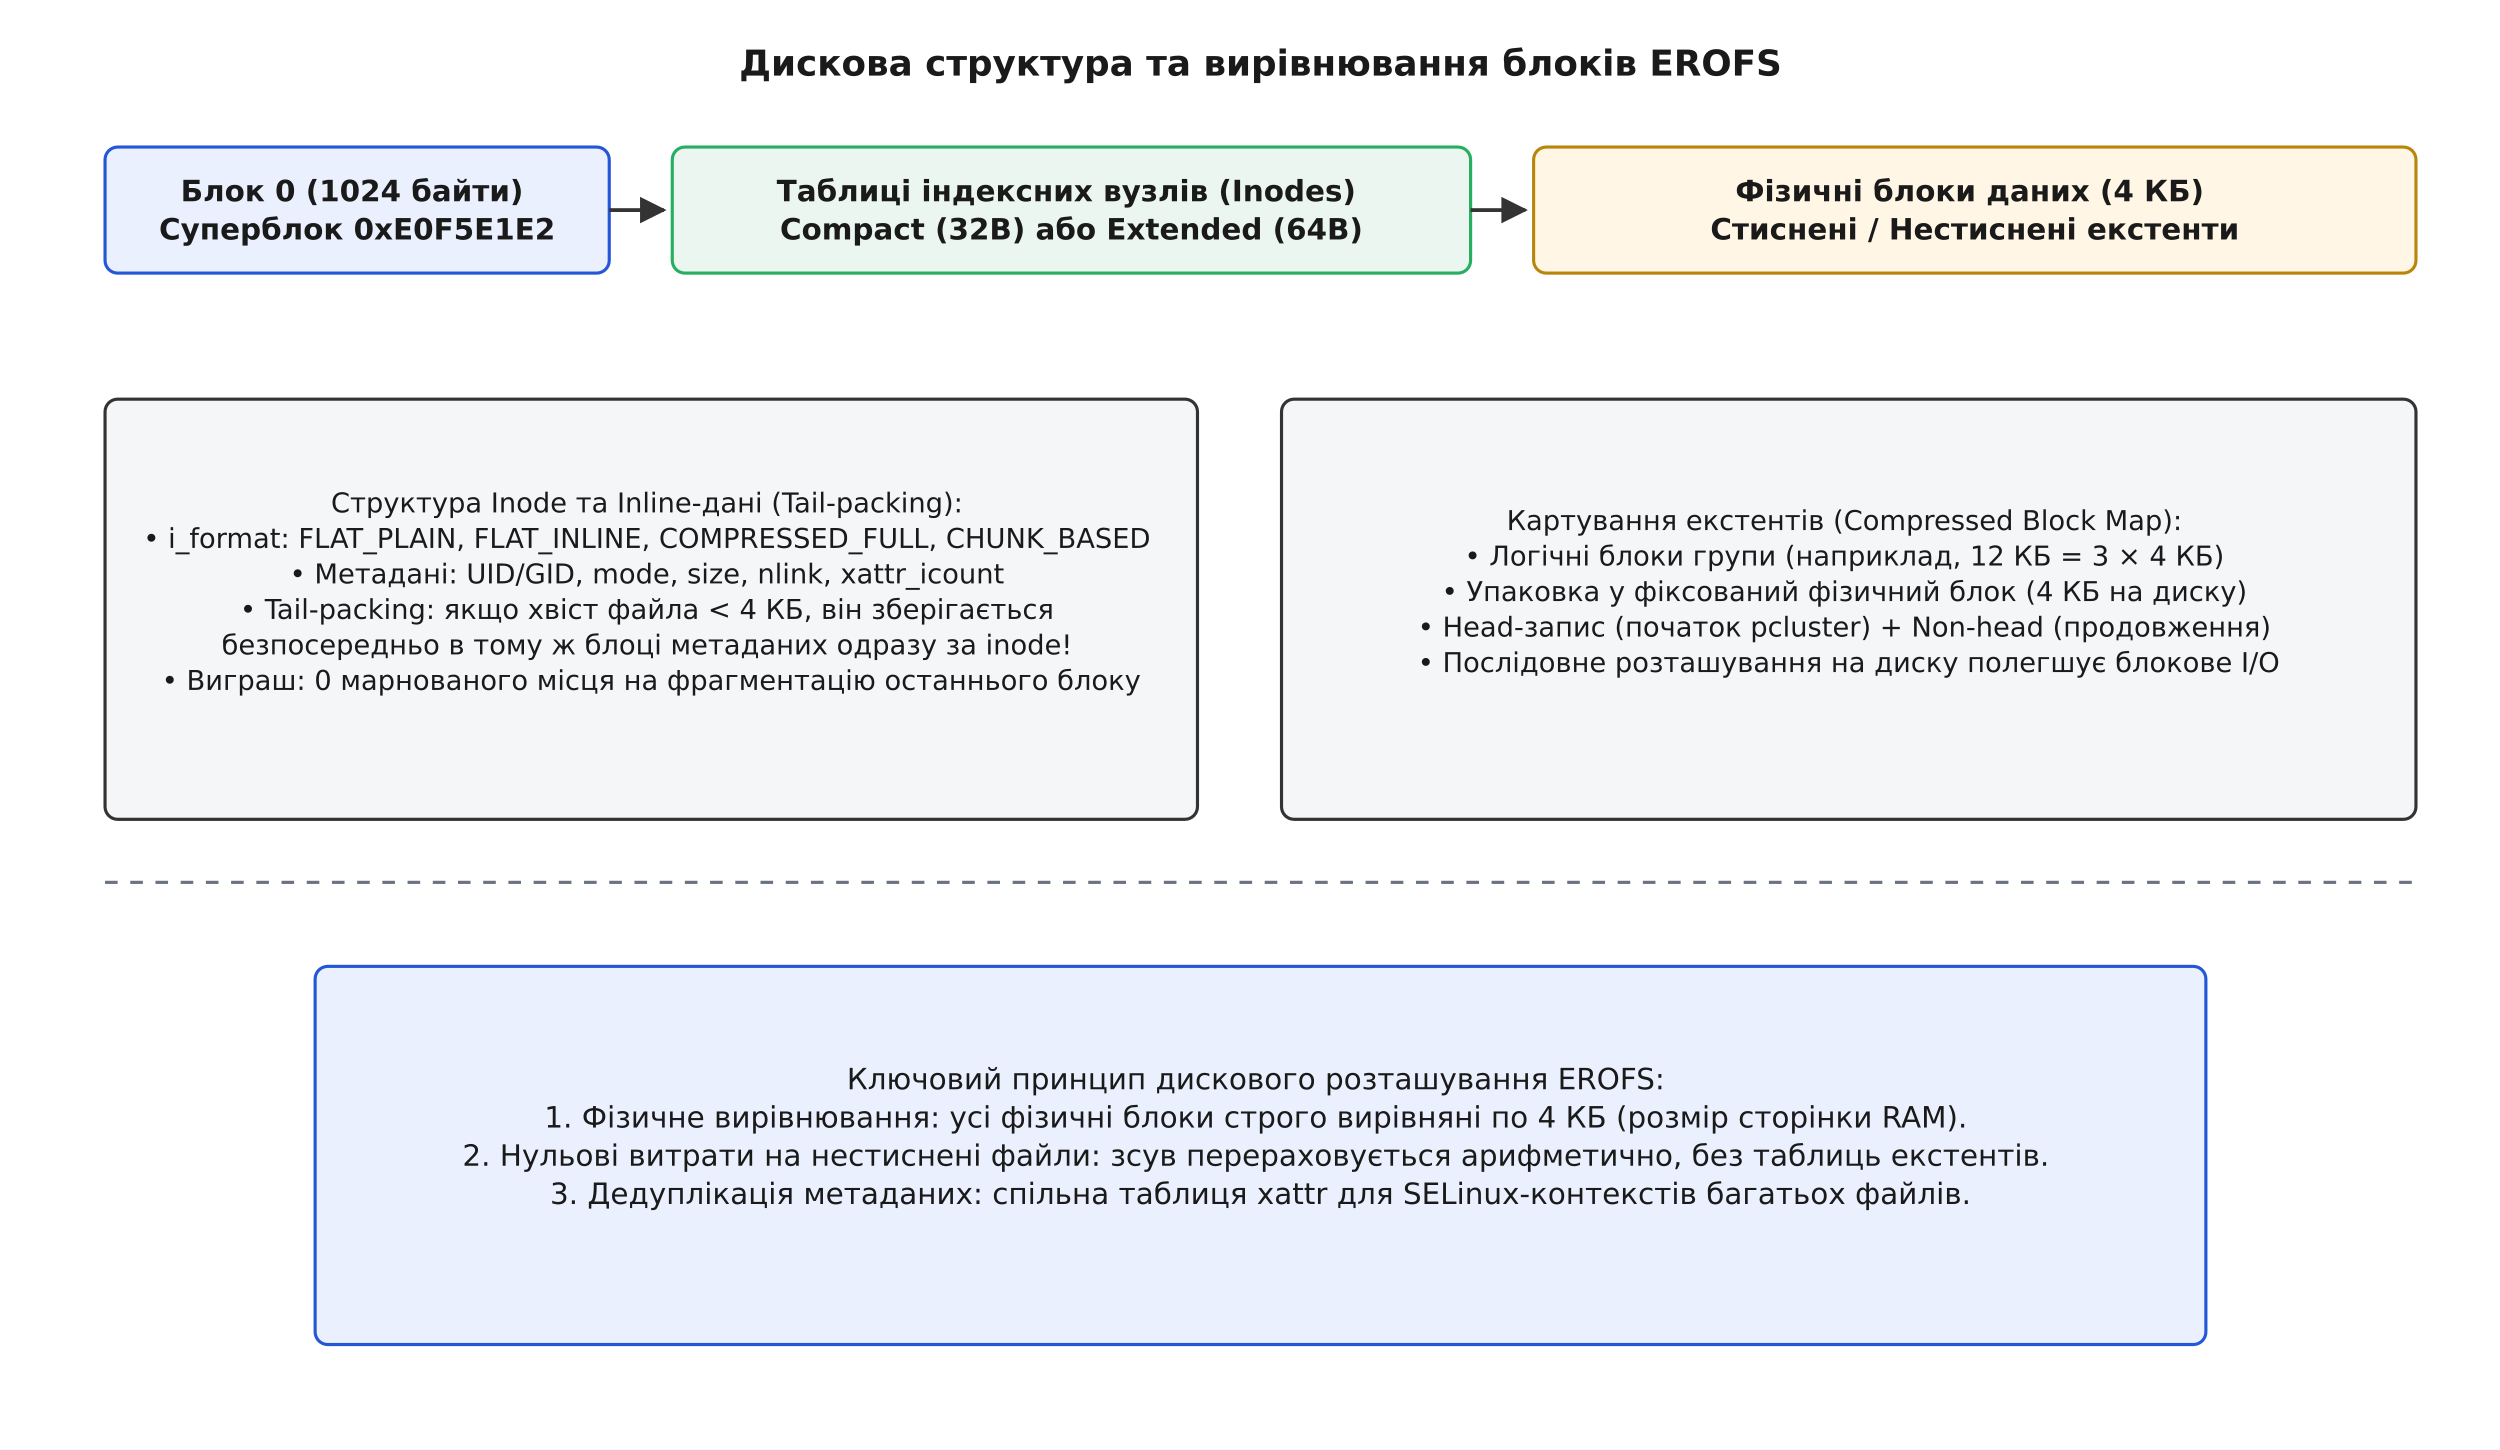
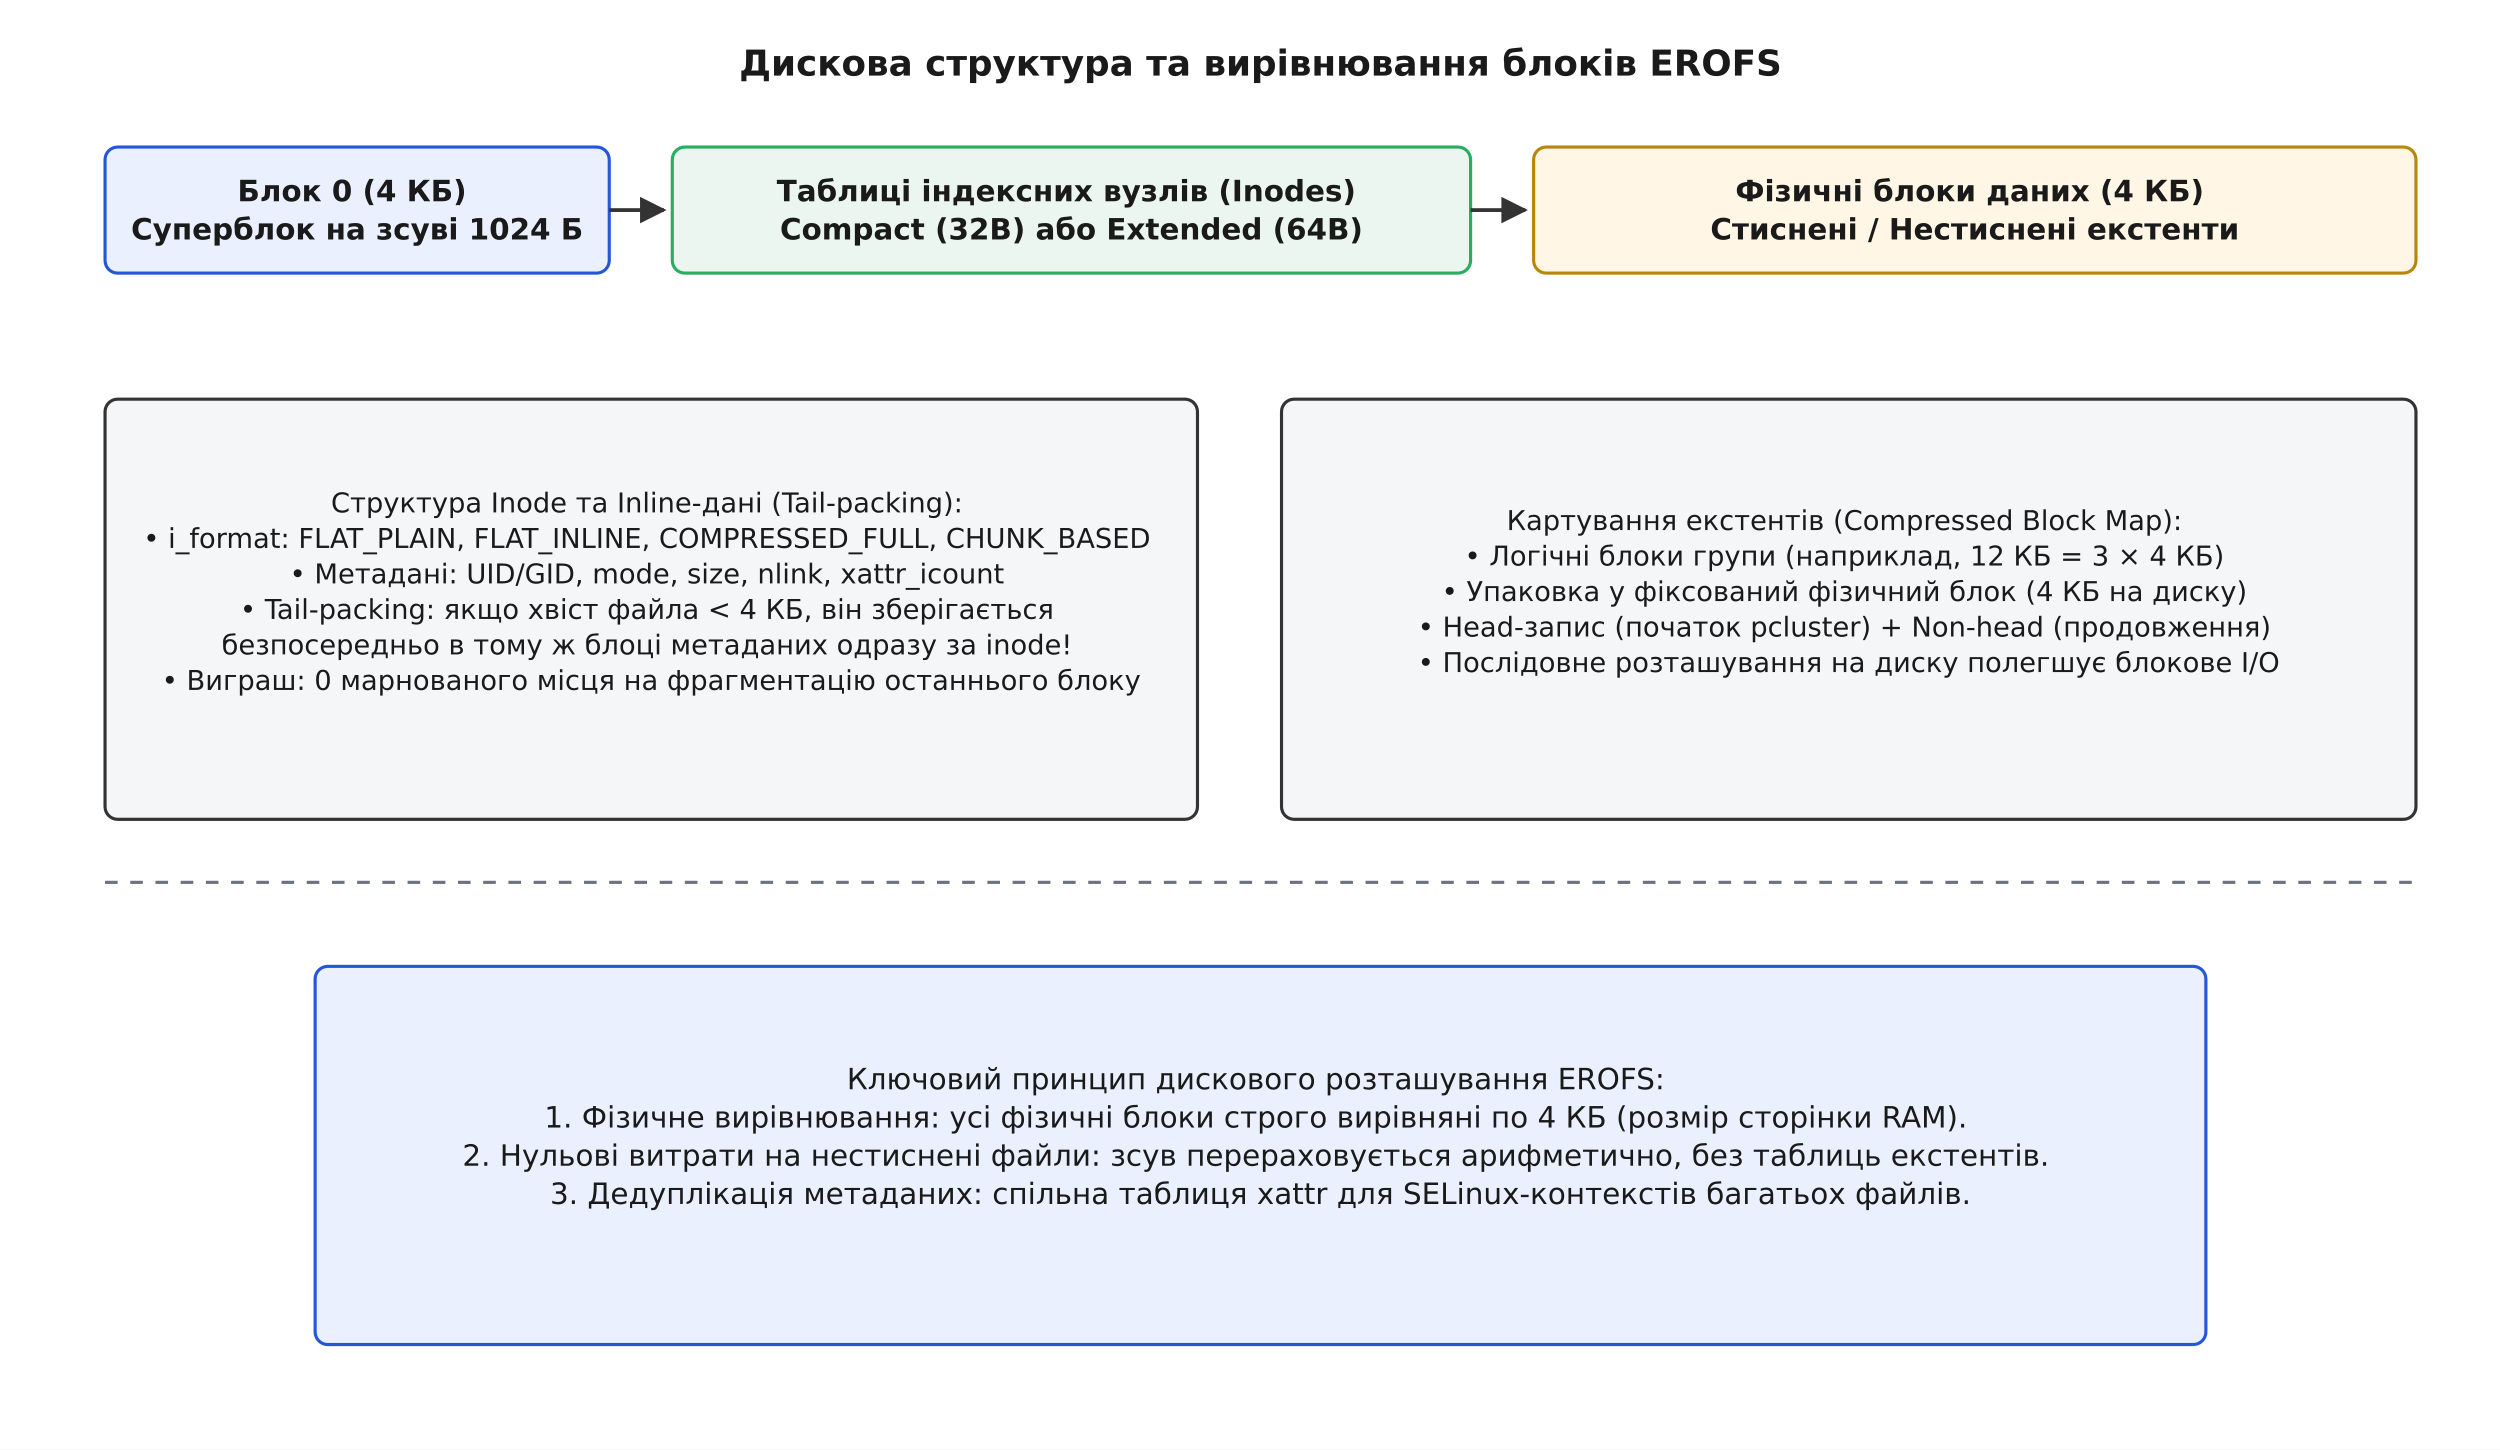
<svg xmlns="http://www.w3.org/2000/svg" viewBox="-10 -10 1190 690" font-family="'Segoe UI', 'DejaVu Sans', Arial, sans-serif">
  <rect x="-10" y="-10" width="1190" height="690" fill="#ffffff" />
  <defs>
    <marker id="arrow" viewBox="0 0 10 10" refX="9" refY="5" markerWidth="7" markerHeight="7" orient="auto-start-reverse">
      <path d="M0 0 L10 5 L0 10 z" fill="#333333" />
    </marker>
  </defs>
  <text x="590.0" y="26.0" font-family="'Segoe UI', 'DejaVu Sans', Arial, sans-serif" font-size="17" fill="#1a1a1a" text-anchor="middle" font-weight="700">Дискова структура та вирівнювання блоків EROFS</text>
  <rect x="40.0" y="60.0" width="240.0" height="60.0" rx="6" fill="#eaf0fd" stroke="#2457d6" stroke-width="1.5" />
  <text x="160.0" y="85.8" font-family="'Segoe UI', 'DejaVu Sans', Arial, sans-serif" font-size="14" fill="#1a1a1a" text-anchor="middle" font-weight="700">
-     <tspan x="160.0" dy="0.0">Блок 0 (1024 байти)</tspan>
-     <tspan x="160.0" dy="18.2">Суперблок 0xE0F5E1E2</tspan>
+     <tspan x="160.0" dy="0.0">Блок 0 (4 КБ)</tspan>
+     <tspan x="160.0" dy="18.2">Суперблок на зсуві 1024 Б</tspan>
  </text>
  <rect x="310.0" y="60.0" width="380.0" height="60.0" rx="6" fill="#eaf6ef" stroke="#27ae60" stroke-width="1.5" />
  <text x="500.0" y="85.8" font-family="'Segoe UI', 'DejaVu Sans', Arial, sans-serif" font-size="14" fill="#1a1a1a" text-anchor="middle" font-weight="700">
    <tspan x="500.0" dy="0.0">Таблиці індексних вузлів (Inodes)</tspan>
    <tspan x="500.0" dy="18.2">Compact (32B) або Extended (64B)</tspan>
  </text>
  <rect x="720.0" y="60.0" width="420.0" height="60.0" rx="6" fill="#fff6e5" stroke="#b8860b" stroke-width="1.5" />
  <text x="930.0" y="85.8" font-family="'Segoe UI', 'DejaVu Sans', Arial, sans-serif" font-size="14" fill="#1a1a1a" text-anchor="middle" font-weight="700">
    <tspan x="930.0" dy="0.0">Фізичні блоки даних (4 КБ)</tspan>
    <tspan x="930.0" dy="18.2">Стиснені / Нестиснені екстенти</tspan>
  </text>
  <line x1="280.0" y1="90.0" x2="306.0" y2="90.0" stroke="#333333" stroke-width="1.8" marker-end="url(#arrow)" />
  <line x1="690.0" y1="90.0" x2="716.0" y2="90.0" stroke="#333333" stroke-width="1.8" marker-end="url(#arrow)" />
  <rect x="40.0" y="180.0" width="520.0" height="200.0" rx="6" fill="#f4f6f8" stroke="#333333" stroke-width="1.5" />
  <text x="300.0" y="233.9" font-family="'Segoe UI', 'DejaVu Sans', Arial, sans-serif" font-size="13" fill="#1a1a1a" text-anchor="middle">
    <tspan x="300.0" dy="0.0">Структура Inode та Inline-дані (Tail-packing):</tspan>
    <tspan x="300.0" dy="16.9" />
    <tspan x="300.0" dy="16.9">• i_format: FLAT_PLAIN, FLAT_INLINE, COMPRESSED_FULL, CHUNK_BASED</tspan>
    <tspan x="300.0" dy="16.9">• Метадані: UID/GID, mode, size, nlink, xattr_icount</tspan>
    <tspan x="300.0" dy="16.9">• Tail-packing: якщо хвіст файла &lt; 4 КБ, він зберігається</tspan>
    <tspan x="300.0" dy="16.9">  безпосередньо в тому ж блоці метаданих одразу за inode!</tspan>
    <tspan x="300.0" dy="16.9">• Виграш: 0 марнованого місця на фрагментацію останнього блоку</tspan>
  </text>
  <rect x="600.0" y="180.0" width="540.0" height="200.0" rx="6" fill="#f4f6f8" stroke="#333333" stroke-width="1.5" />
  <text x="870.0" y="242.3" font-family="'Segoe UI', 'DejaVu Sans', Arial, sans-serif" font-size="13" fill="#1a1a1a" text-anchor="middle">
    <tspan x="870.0" dy="0.0">Картування екстентів (Compressed Block Map):</tspan>
    <tspan x="870.0" dy="16.9" />
    <tspan x="870.0" dy="16.9">• Логічні блоки групи (наприклад, 12 КБ = 3 × 4 КБ)</tspan>
    <tspan x="870.0" dy="16.9">• Упаковка у фіксований фізичний блок (4 КБ на диску)</tspan>
    <tspan x="870.0" dy="16.9">• Head-запис (початок pcluster) + Non-head (продовження)</tspan>
    <tspan x="870.0" dy="16.9">• Послідовне розташування на диску полегшує блокове I/O</tspan>
  </text>
  <line x1="40.0" y1="410.0" x2="1140.0" y2="410.0" stroke="#6b7280" stroke-width="1.5" stroke-dasharray="6 6" />
  <rect x="140.0" y="450.0" width="900.0" height="180.0" rx="6" fill="#eaf0fd" stroke="#2457d6" stroke-width="1.5" />
  <text x="590.0" y="508.5" font-family="'Segoe UI', 'DejaVu Sans', Arial, sans-serif" font-size="14" fill="#1a1a1a" text-anchor="middle">
    <tspan x="590.0" dy="0.0">Ключовий принцип дискового розташування EROFS:</tspan>
    <tspan x="590.0" dy="18.2" />
    <tspan x="590.0" dy="18.2">1. Фізичне вирівнювання: усі фізичні блоки строго вирівняні по 4 КБ (розмір сторінки RAM).</tspan>
    <tspan x="590.0" dy="18.2">2. Нульові витрати на нестиснені файли: зсув перераховується арифметично, без таблиць екстентів.</tspan>
    <tspan x="590.0" dy="18.2">3. Дедуплікація метаданих: спільна таблиця xattr для SELinux-контекстів багатьох файлів.</tspan>
  </text>
</svg>
